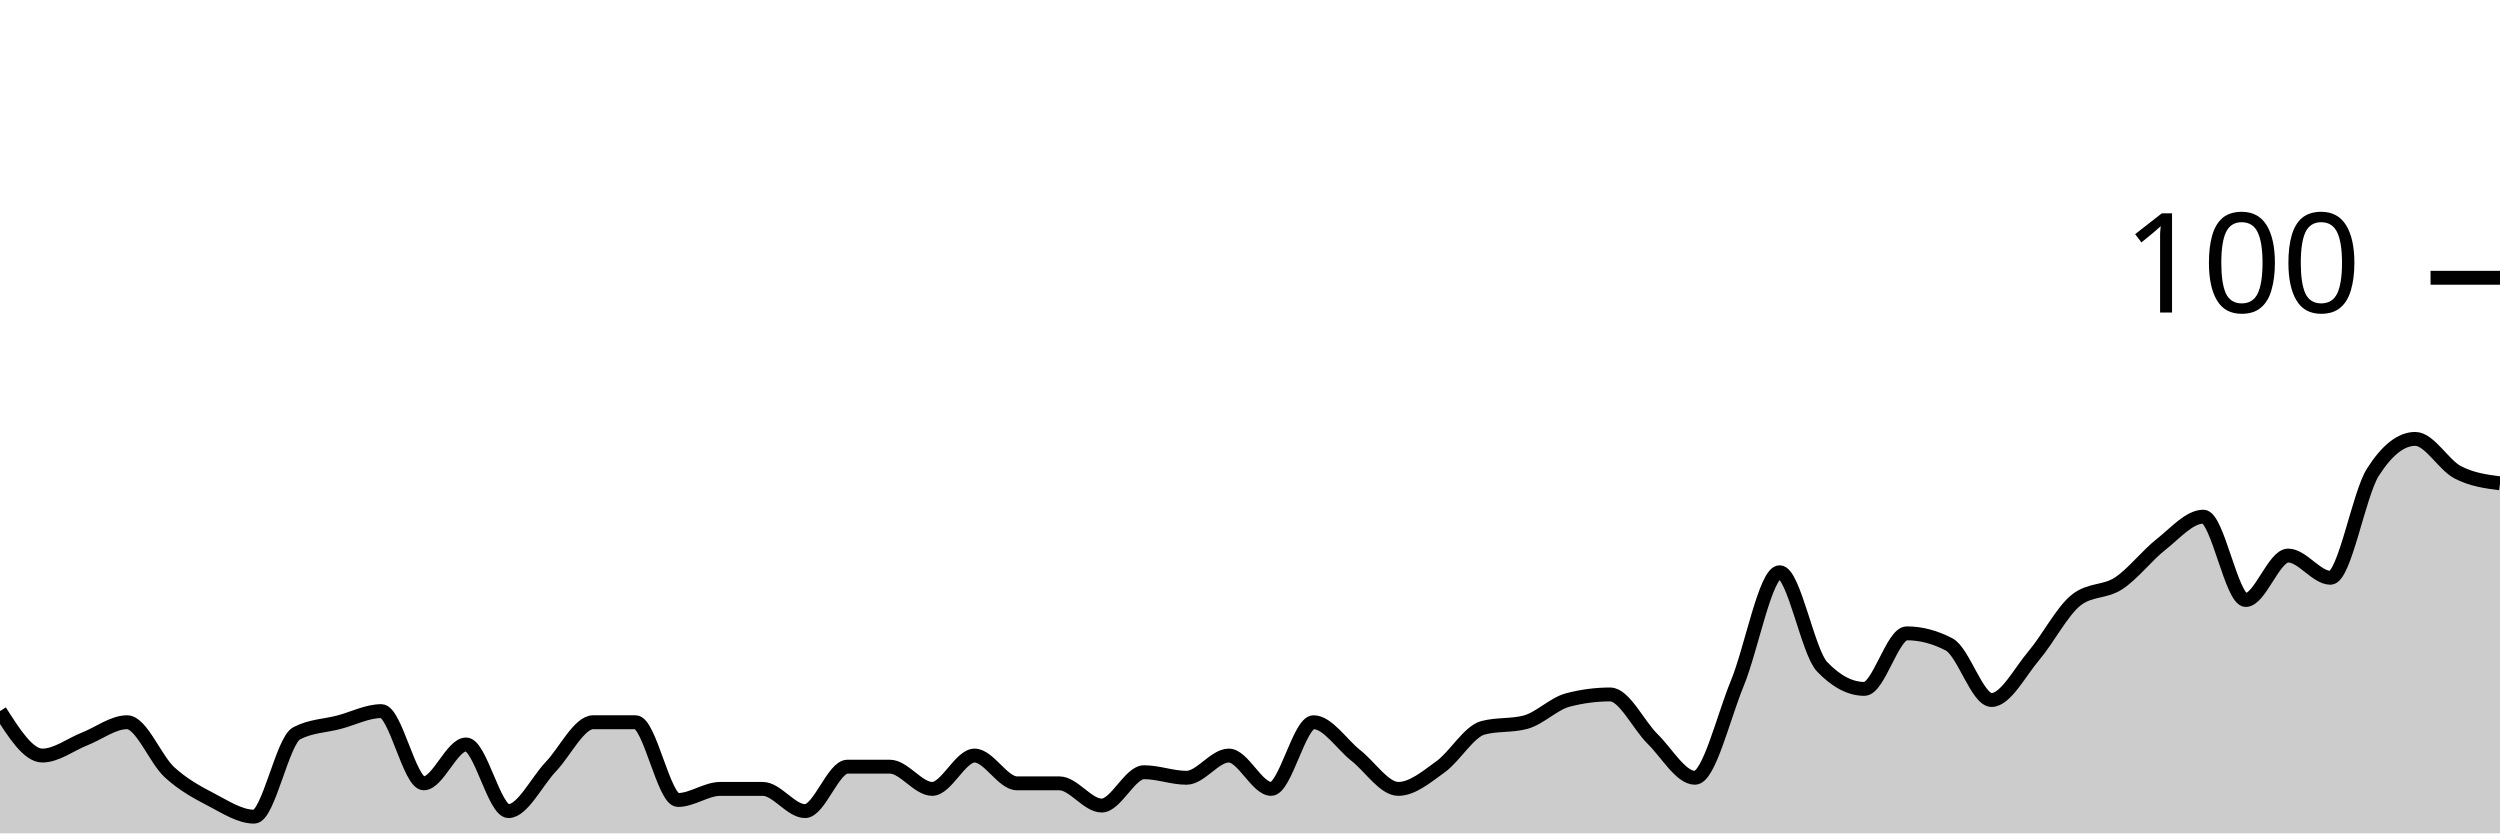
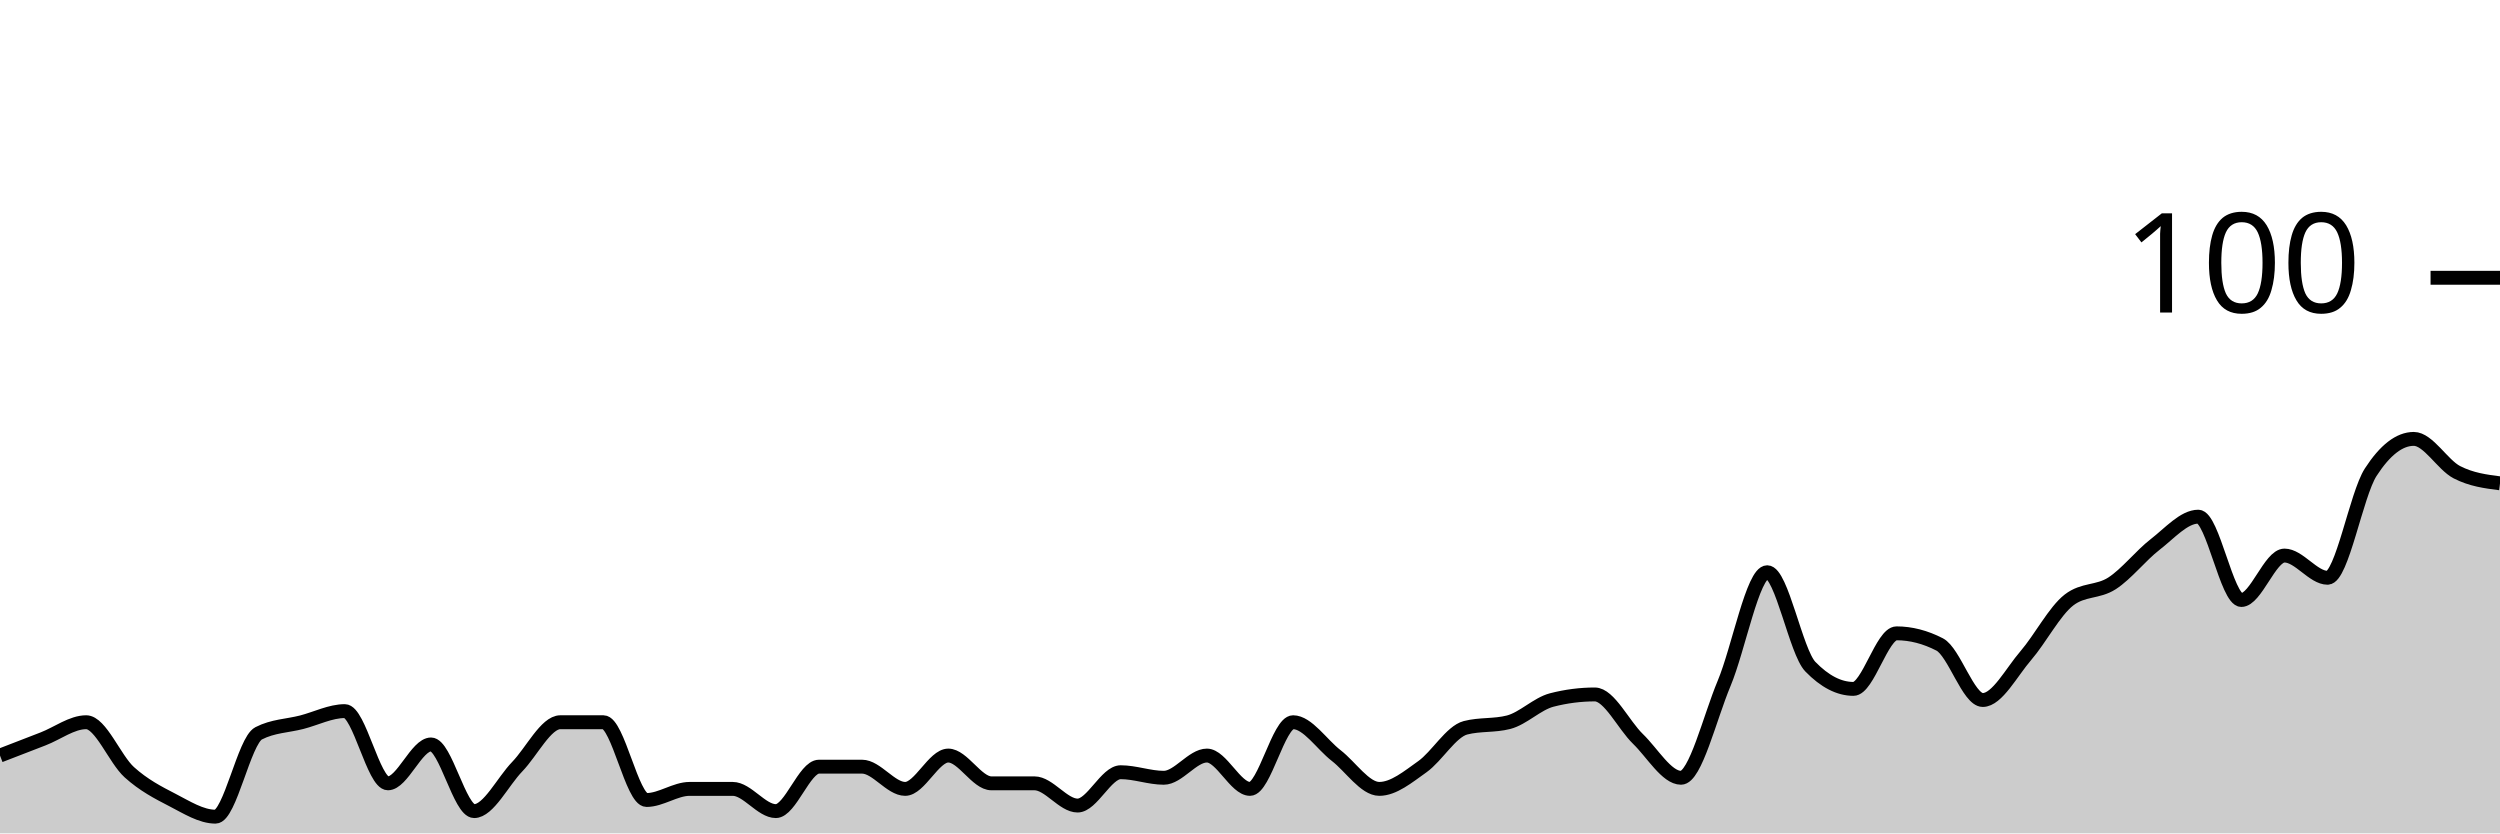
<svg xmlns="http://www.w3.org/2000/svg" viewBox="0 0 180 60">
  <g transform="translate(0,20)">
-     <path class="area" fill="rgba(0, 0, 0, 0.2)" d="M0,31.2C1.017,32.8,2.034,34.4,3.051,34.4C4.068,34.4,5.085,33.6,6.102,33.2C7.119,32.8,8.136,32,9.153,32C10.169,32,11.186,34.667,12.203,35.6C13.22,36.533,14.237,37.067,15.254,37.6C16.271,38.133,17.288,38.8,18.305,38.8C19.322,38.8,20.339,33.333,21.356,32.8C22.373,32.267,23.39,32.267,24.407,32C25.424,31.733,26.441,31.2,27.458,31.2C28.475,31.2,29.492,36.4,30.508,36.4C31.525,36.4,32.542,33.6,33.559,33.6C34.576,33.6,35.593,38.4,36.61,38.4C37.627,38.4,38.644,36.267,39.661,35.2C40.678,34.133,41.695,32,42.712,32C43.729,32,44.746,32,45.763,32C46.78,32,47.797,37.6,48.814,37.6C49.831,37.6,50.847,36.8,51.864,36.8C52.881,36.8,53.898,36.8,54.915,36.8C55.932,36.8,56.949,38.4,57.966,38.4C58.983,38.4,60,35.2,61.017,35.2C62.034,35.2,63.051,35.2,64.068,35.2C65.085,35.2,66.102,36.8,67.119,36.8C68.136,36.8,69.153,34.4,70.169,34.4C71.186,34.4,72.203,36.4,73.22,36.4C74.237,36.4,75.254,36.4,76.271,36.4C77.288,36.4,78.305,38,79.322,38C80.339,38,81.356,35.6,82.373,35.6C83.39,35.6,84.407,36,85.424,36C86.441,36,87.458,34.4,88.475,34.4C89.492,34.4,90.508,36.8,91.525,36.8C92.542,36.8,93.559,32,94.576,32C95.593,32,96.61,33.6,97.627,34.4C98.644,35.2,99.661,36.8,100.678,36.8C101.695,36.8,102.712,35.933,103.729,35.2C104.746,34.467,105.763,32.667,106.78,32.4C107.797,32.133,108.814,32.267,109.831,32C110.847,31.733,111.864,30.667,112.881,30.4C113.898,30.133,114.915,30,115.932,30C116.949,30,117.966,32.2,118.983,33.2C120,34.2,121.017,36,122.034,36C123.051,36,124.068,31.667,125.085,29.2C126.102,26.733,127.119,21.2,128.136,21.2C129.153,21.2,130.169,26.933,131.186,28C132.203,29.067,133.22,29.6,134.237,29.6C135.254,29.6,136.271,25.6,137.288,25.6C138.305,25.6,139.322,25.867,140.339,26.4C141.356,26.933,142.373,30.4,143.39,30.4C144.407,30.4,145.424,28.4,146.441,27.2C147.458,26,148.475,24,149.492,23.2C150.508,22.4,151.525,22.667,152.542,22C153.559,21.333,154.576,20,155.593,19.2C156.61,18.4,157.627,17.2,158.644,17.2C159.661,17.2,160.678,23.2,161.695,23.2C162.712,23.2,163.729,20,164.746,20C165.763,20,166.78,21.6,167.797,21.6C168.814,21.6,169.831,15.6,170.847,14C171.864,12.4,172.881,11.6,173.898,11.6C174.915,11.6,175.932,13.467,176.949,14C177.966,14.533,178.983,14.667,180,14.8L180,40C178.983,40,177.966,40,176.949,40C175.932,40,174.915,40,173.898,40C172.881,40,171.864,40,170.847,40C169.831,40,168.814,40,167.797,40C166.78,40,165.763,40,164.746,40C163.729,40,162.712,40,161.695,40C160.678,40,159.661,40,158.644,40C157.627,40,156.61,40,155.593,40C154.576,40,153.559,40,152.542,40C151.525,40,150.508,40,149.492,40C148.475,40,147.458,40,146.441,40C145.424,40,144.407,40,143.39,40C142.373,40,141.356,40,140.339,40C139.322,40,138.305,40,137.288,40C136.271,40,135.254,40,134.237,40C133.22,40,132.203,40,131.186,40C130.169,40,129.153,40,128.136,40C127.119,40,126.102,40,125.085,40C124.068,40,123.051,40,122.034,40C121.017,40,120,40,118.983,40C117.966,40,116.949,40,115.932,40C114.915,40,113.898,40,112.881,40C111.864,40,110.847,40,109.831,40C108.814,40,107.797,40,106.78,40C105.763,40,104.746,40,103.729,40C102.712,40,101.695,40,100.678,40C99.661,40,98.644,40,97.627,40C96.61,40,95.593,40,94.576,40C93.559,40,92.542,40,91.525,40C90.508,40,89.492,40,88.475,40C87.458,40,86.441,40,85.424,40C84.407,40,83.39,40,82.373,40C81.356,40,80.339,40,79.322,40C78.305,40,77.288,40,76.271,40C75.254,40,74.237,40,73.22,40C72.203,40,71.186,40,70.169,40C69.153,40,68.136,40,67.119,40C66.102,40,65.085,40,64.068,40C63.051,40,62.034,40,61.017,40C60,40,58.983,40,57.966,40C56.949,40,55.932,40,54.915,40C53.898,40,52.881,40,51.864,40C50.847,40,49.831,40,48.814,40C47.797,40,46.78,40,45.763,40C44.746,40,43.729,40,42.712,40C41.695,40,40.678,40,39.661,40C38.644,40,37.627,40,36.61,40C35.593,40,34.576,40,33.559,40C32.542,40,31.525,40,30.508,40C29.492,40,28.475,40,27.458,40C26.441,40,25.424,40,24.407,40C23.39,40,22.373,40,21.356,40C20.339,40,19.322,40,18.305,40C17.288,40,16.271,40,15.254,40C14.237,40,13.22,40,12.203,40C11.186,40,10.169,40,9.153,40C8.136,40,7.119,40,6.102,40C5.085,40,4.068,40,3.051,40C2.034,40,1.017,40,0,40Z" />
-     <path class="line" stroke="black" fill="none" d="M0,31.2C1.017,32.8,2.034,34.4,3.051,34.4C4.068,34.4,5.085,33.6,6.102,33.2C7.119,32.8,8.136,32,9.153,32C10.169,32,11.186,34.667,12.203,35.6C13.22,36.533,14.237,37.067,15.254,37.6C16.271,38.133,17.288,38.8,18.305,38.8C19.322,38.8,20.339,33.333,21.356,32.8C22.373,32.267,23.39,32.267,24.407,32C25.424,31.733,26.441,31.2,27.458,31.2C28.475,31.2,29.492,36.4,30.508,36.4C31.525,36.4,32.542,33.6,33.559,33.6C34.576,33.6,35.593,38.4,36.61,38.4C37.627,38.4,38.644,36.267,39.661,35.2C40.678,34.133,41.695,32,42.712,32C43.729,32,44.746,32,45.763,32C46.78,32,47.797,37.6,48.814,37.6C49.831,37.6,50.847,36.8,51.864,36.8C52.881,36.8,53.898,36.8,54.915,36.8C55.932,36.8,56.949,38.4,57.966,38.4C58.983,38.4,60,35.2,61.017,35.2C62.034,35.2,63.051,35.2,64.068,35.2C65.085,35.2,66.102,36.8,67.119,36.8C68.136,36.8,69.153,34.4,70.169,34.4C71.186,34.4,72.203,36.4,73.22,36.4C74.237,36.4,75.254,36.4,76.271,36.4C77.288,36.4,78.305,38,79.322,38C80.339,38,81.356,35.6,82.373,35.6C83.39,35.6,84.407,36,85.424,36C86.441,36,87.458,34.4,88.475,34.4C89.492,34.4,90.508,36.8,91.525,36.8C92.542,36.8,93.559,32,94.576,32C95.593,32,96.61,33.6,97.627,34.4C98.644,35.2,99.661,36.8,100.678,36.8C101.695,36.8,102.712,35.933,103.729,35.2C104.746,34.467,105.763,32.667,106.78,32.4C107.797,32.133,108.814,32.267,109.831,32C110.847,31.733,111.864,30.667,112.881,30.4C113.898,30.133,114.915,30,115.932,30C116.949,30,117.966,32.2,118.983,33.2C120,34.2,121.017,36,122.034,36C123.051,36,124.068,31.667,125.085,29.2C126.102,26.733,127.119,21.2,128.136,21.2C129.153,21.2,130.169,26.933,131.186,28C132.203,29.067,133.22,29.6,134.237,29.6C135.254,29.6,136.271,25.6,137.288,25.6C138.305,25.6,139.322,25.867,140.339,26.4C141.356,26.933,142.373,30.4,143.39,30.4C144.407,30.4,145.424,28.4,146.441,27.2C147.458,26,148.475,24,149.492,23.2C150.508,22.4,151.525,22.667,152.542,22C153.559,21.333,154.576,20,155.593,19.2C156.61,18.4,157.627,17.2,158.644,17.2C159.661,17.2,160.678,23.2,161.695,23.2C162.712,23.2,163.729,20,164.746,20C165.763,20,166.78,21.6,167.797,21.6C168.814,21.6,169.831,15.6,170.847,14C171.864,12.4,172.881,11.6,173.898,11.6C174.915,11.6,175.932,13.467,176.949,14C177.966,14.533,178.983,14.667,180,14.8" />
+     <path class="area" fill="rgba(0, 0, 0, 0.2)" d="M0,34.4C1.034,34,2.069,33.6,3.103,33.2C4.138,32.8,5.172,32,6.207,32C7.241,32,8.276,34.667,9.31,35.6C10.345,36.533,11.379,37.067,12.414,37.6C13.448,38.133,14.483,38.8,15.517,38.8C16.552,38.8,17.586,33.333,18.621,32.8C19.655,32.267,20.69,32.267,21.724,32C22.759,31.733,23.793,31.2,24.828,31.2C25.862,31.2,26.897,36.4,27.931,36.4C28.966,36.4,30,33.6,31.034,33.6C32.069,33.6,33.103,38.4,34.138,38.4C35.172,38.4,36.207,36.267,37.241,35.2C38.276,34.133,39.31,32,40.345,32C41.379,32,42.414,32,43.448,32C44.483,32,45.517,37.6,46.552,37.6C47.586,37.6,48.621,36.8,49.655,36.8C50.69,36.8,51.724,36.8,52.759,36.8C53.793,36.8,54.828,38.4,55.862,38.4C56.897,38.4,57.931,35.2,58.966,35.2C60,35.2,61.034,35.2,62.069,35.2C63.103,35.2,64.138,36.8,65.172,36.8C66.207,36.8,67.241,34.4,68.276,34.4C69.31,34.4,70.345,36.4,71.379,36.4C72.414,36.4,73.448,36.4,74.483,36.4C75.517,36.4,76.552,38,77.586,38C78.621,38,79.655,35.6,80.69,35.6C81.724,35.6,82.759,36,83.793,36C84.828,36,85.862,34.4,86.897,34.4C87.931,34.4,88.966,36.8,90,36.8C91.034,36.8,92.069,32,93.103,32C94.138,32,95.172,33.6,96.207,34.4C97.241,35.2,98.276,36.8,99.31,36.8C100.345,36.8,101.379,35.933,102.414,35.2C103.448,34.467,104.483,32.667,105.517,32.4C106.552,32.133,107.586,32.267,108.621,32C109.655,31.733,110.69,30.667,111.724,30.4C112.759,30.133,113.793,30,114.828,30C115.862,30,116.897,32.2,117.931,33.2C118.966,34.2,120,36,121.034,36C122.069,36,123.103,31.667,124.138,29.2C125.172,26.733,126.207,21.2,127.241,21.2C128.276,21.2,129.31,26.933,130.345,28C131.379,29.067,132.414,29.6,133.448,29.6C134.483,29.6,135.517,25.6,136.552,25.6C137.586,25.6,138.621,25.867,139.655,26.4C140.69,26.933,141.724,30.4,142.759,30.4C143.793,30.4,144.828,28.4,145.862,27.2C146.897,26,147.931,24,148.966,23.2C150,22.4,151.034,22.667,152.069,22C153.103,21.333,154.138,20,155.172,19.2C156.207,18.4,157.241,17.2,158.276,17.2C159.31,17.2,160.345,23.2,161.379,23.2C162.414,23.2,163.448,20,164.483,20C165.517,20,166.552,21.6,167.586,21.6C168.621,21.6,169.655,15.6,170.69,14C171.724,12.4,172.759,11.6,173.793,11.6C174.828,11.6,175.862,13.467,176.897,14C177.931,14.533,178.966,14.667,180,14.8L180,40C178.966,40,177.931,40,176.897,40C175.862,40,174.828,40,173.793,40C172.759,40,171.724,40,170.69,40C169.655,40,168.621,40,167.586,40C166.552,40,165.517,40,164.483,40C163.448,40,162.414,40,161.379,40C160.345,40,159.31,40,158.276,40C157.241,40,156.207,40,155.172,40C154.138,40,153.103,40,152.069,40C151.034,40,150,40,148.966,40C147.931,40,146.897,40,145.862,40C144.828,40,143.793,40,142.759,40C141.724,40,140.69,40,139.655,40C138.621,40,137.586,40,136.552,40C135.517,40,134.483,40,133.448,40C132.414,40,131.379,40,130.345,40C129.31,40,128.276,40,127.241,40C126.207,40,125.172,40,124.138,40C123.103,40,122.069,40,121.034,40C120,40,118.966,40,117.931,40C116.897,40,115.862,40,114.828,40C113.793,40,112.759,40,111.724,40C110.69,40,109.655,40,108.621,40C107.586,40,106.552,40,105.517,40C104.483,40,103.448,40,102.414,40C101.379,40,100.345,40,99.31,40C98.276,40,97.241,40,96.207,40C95.172,40,94.138,40,93.103,40C92.069,40,91.034,40,90,40C88.966,40,87.931,40,86.897,40C85.862,40,84.828,40,83.793,40C82.759,40,81.724,40,80.69,40C79.655,40,78.621,40,77.586,40C76.552,40,75.517,40,74.483,40C73.448,40,72.414,40,71.379,40C70.345,40,69.31,40,68.276,40C67.241,40,66.207,40,65.172,40C64.138,40,63.103,40,62.069,40C61.034,40,60,40,58.966,40C57.931,40,56.897,40,55.862,40C54.828,40,53.793,40,52.759,40C51.724,40,50.69,40,49.655,40C48.621,40,47.586,40,46.552,40C45.517,40,44.483,40,43.448,40C42.414,40,41.379,40,40.345,40C39.31,40,38.276,40,37.241,40C36.207,40,35.172,40,34.138,40C33.103,40,32.069,40,31.034,40C30,40,28.966,40,27.931,40C26.897,40,25.862,40,24.828,40C23.793,40,22.759,40,21.724,40C20.69,40,19.655,40,18.621,40C17.586,40,16.552,40,15.517,40C14.483,40,13.448,40,12.414,40C11.379,40,10.345,40,9.31,40C8.276,40,7.241,40,6.207,40C5.172,40,4.138,40,3.103,40C2.069,40,1.034,40,0,40Z" />
+     <path class="line" stroke="black" fill="none" d="M0,34.4C1.034,34,2.069,33.6,3.103,33.2C4.138,32.8,5.172,32,6.207,32C7.241,32,8.276,34.667,9.31,35.6C10.345,36.533,11.379,37.067,12.414,37.6C13.448,38.133,14.483,38.8,15.517,38.8C16.552,38.8,17.586,33.333,18.621,32.8C19.655,32.267,20.69,32.267,21.724,32C22.759,31.733,23.793,31.2,24.828,31.2C25.862,31.2,26.897,36.4,27.931,36.4C28.966,36.4,30,33.6,31.034,33.6C32.069,33.6,33.103,38.4,34.138,38.4C35.172,38.4,36.207,36.267,37.241,35.2C38.276,34.133,39.31,32,40.345,32C41.379,32,42.414,32,43.448,32C44.483,32,45.517,37.6,46.552,37.6C47.586,37.6,48.621,36.8,49.655,36.8C50.69,36.8,51.724,36.8,52.759,36.8C53.793,36.8,54.828,38.4,55.862,38.4C56.897,38.4,57.931,35.2,58.966,35.2C60,35.2,61.034,35.2,62.069,35.2C63.103,35.2,64.138,36.8,65.172,36.8C66.207,36.8,67.241,34.4,68.276,34.4C69.31,34.4,70.345,36.4,71.379,36.4C72.414,36.4,73.448,36.4,74.483,36.4C75.517,36.4,76.552,38,77.586,38C78.621,38,79.655,35.6,80.69,35.6C81.724,35.6,82.759,36,83.793,36C84.828,36,85.862,34.4,86.897,34.4C87.931,34.4,88.966,36.8,90,36.8C91.034,36.8,92.069,32,93.103,32C94.138,32,95.172,33.6,96.207,34.4C97.241,35.2,98.276,36.8,99.31,36.8C100.345,36.8,101.379,35.933,102.414,35.2C103.448,34.467,104.483,32.667,105.517,32.4C106.552,32.133,107.586,32.267,108.621,32C109.655,31.733,110.69,30.667,111.724,30.4C112.759,30.133,113.793,30,114.828,30C115.862,30,116.897,32.2,117.931,33.2C118.966,34.2,120,36,121.034,36C122.069,36,123.103,31.667,124.138,29.2C125.172,26.733,126.207,21.2,127.241,21.2C128.276,21.2,129.31,26.933,130.345,28C131.379,29.067,132.414,29.6,133.448,29.6C134.483,29.6,135.517,25.6,136.552,25.6C137.586,25.6,138.621,25.867,139.655,26.4C140.69,26.933,141.724,30.4,142.759,30.4C143.793,30.4,144.828,28.4,145.862,27.2C146.897,26,147.931,24,148.966,23.2C150,22.4,151.034,22.667,152.069,22C153.103,21.333,154.138,20,155.172,19.2C156.207,18.4,157.241,17.2,158.276,17.2C159.31,17.2,160.345,23.2,161.379,23.2C162.414,23.2,163.448,20,164.483,20C165.517,20,166.552,21.6,167.586,21.6C168.621,21.6,169.655,15.6,170.69,14C171.724,12.4,172.759,11.6,173.793,11.6C174.828,11.6,175.862,13.467,176.897,14C177.931,14.533,178.966,14.667,180,14.8" />
    <path class="axis-ceiling" stroke-width="1" stroke="black" fill="none" d="M175,0L180,0" />
    <text class="axis-ceiling-label" font-family="sans-serif" text-anchor="end" font-size="10px" x="170" y="2.5">100</text>
  </g>
</svg>
